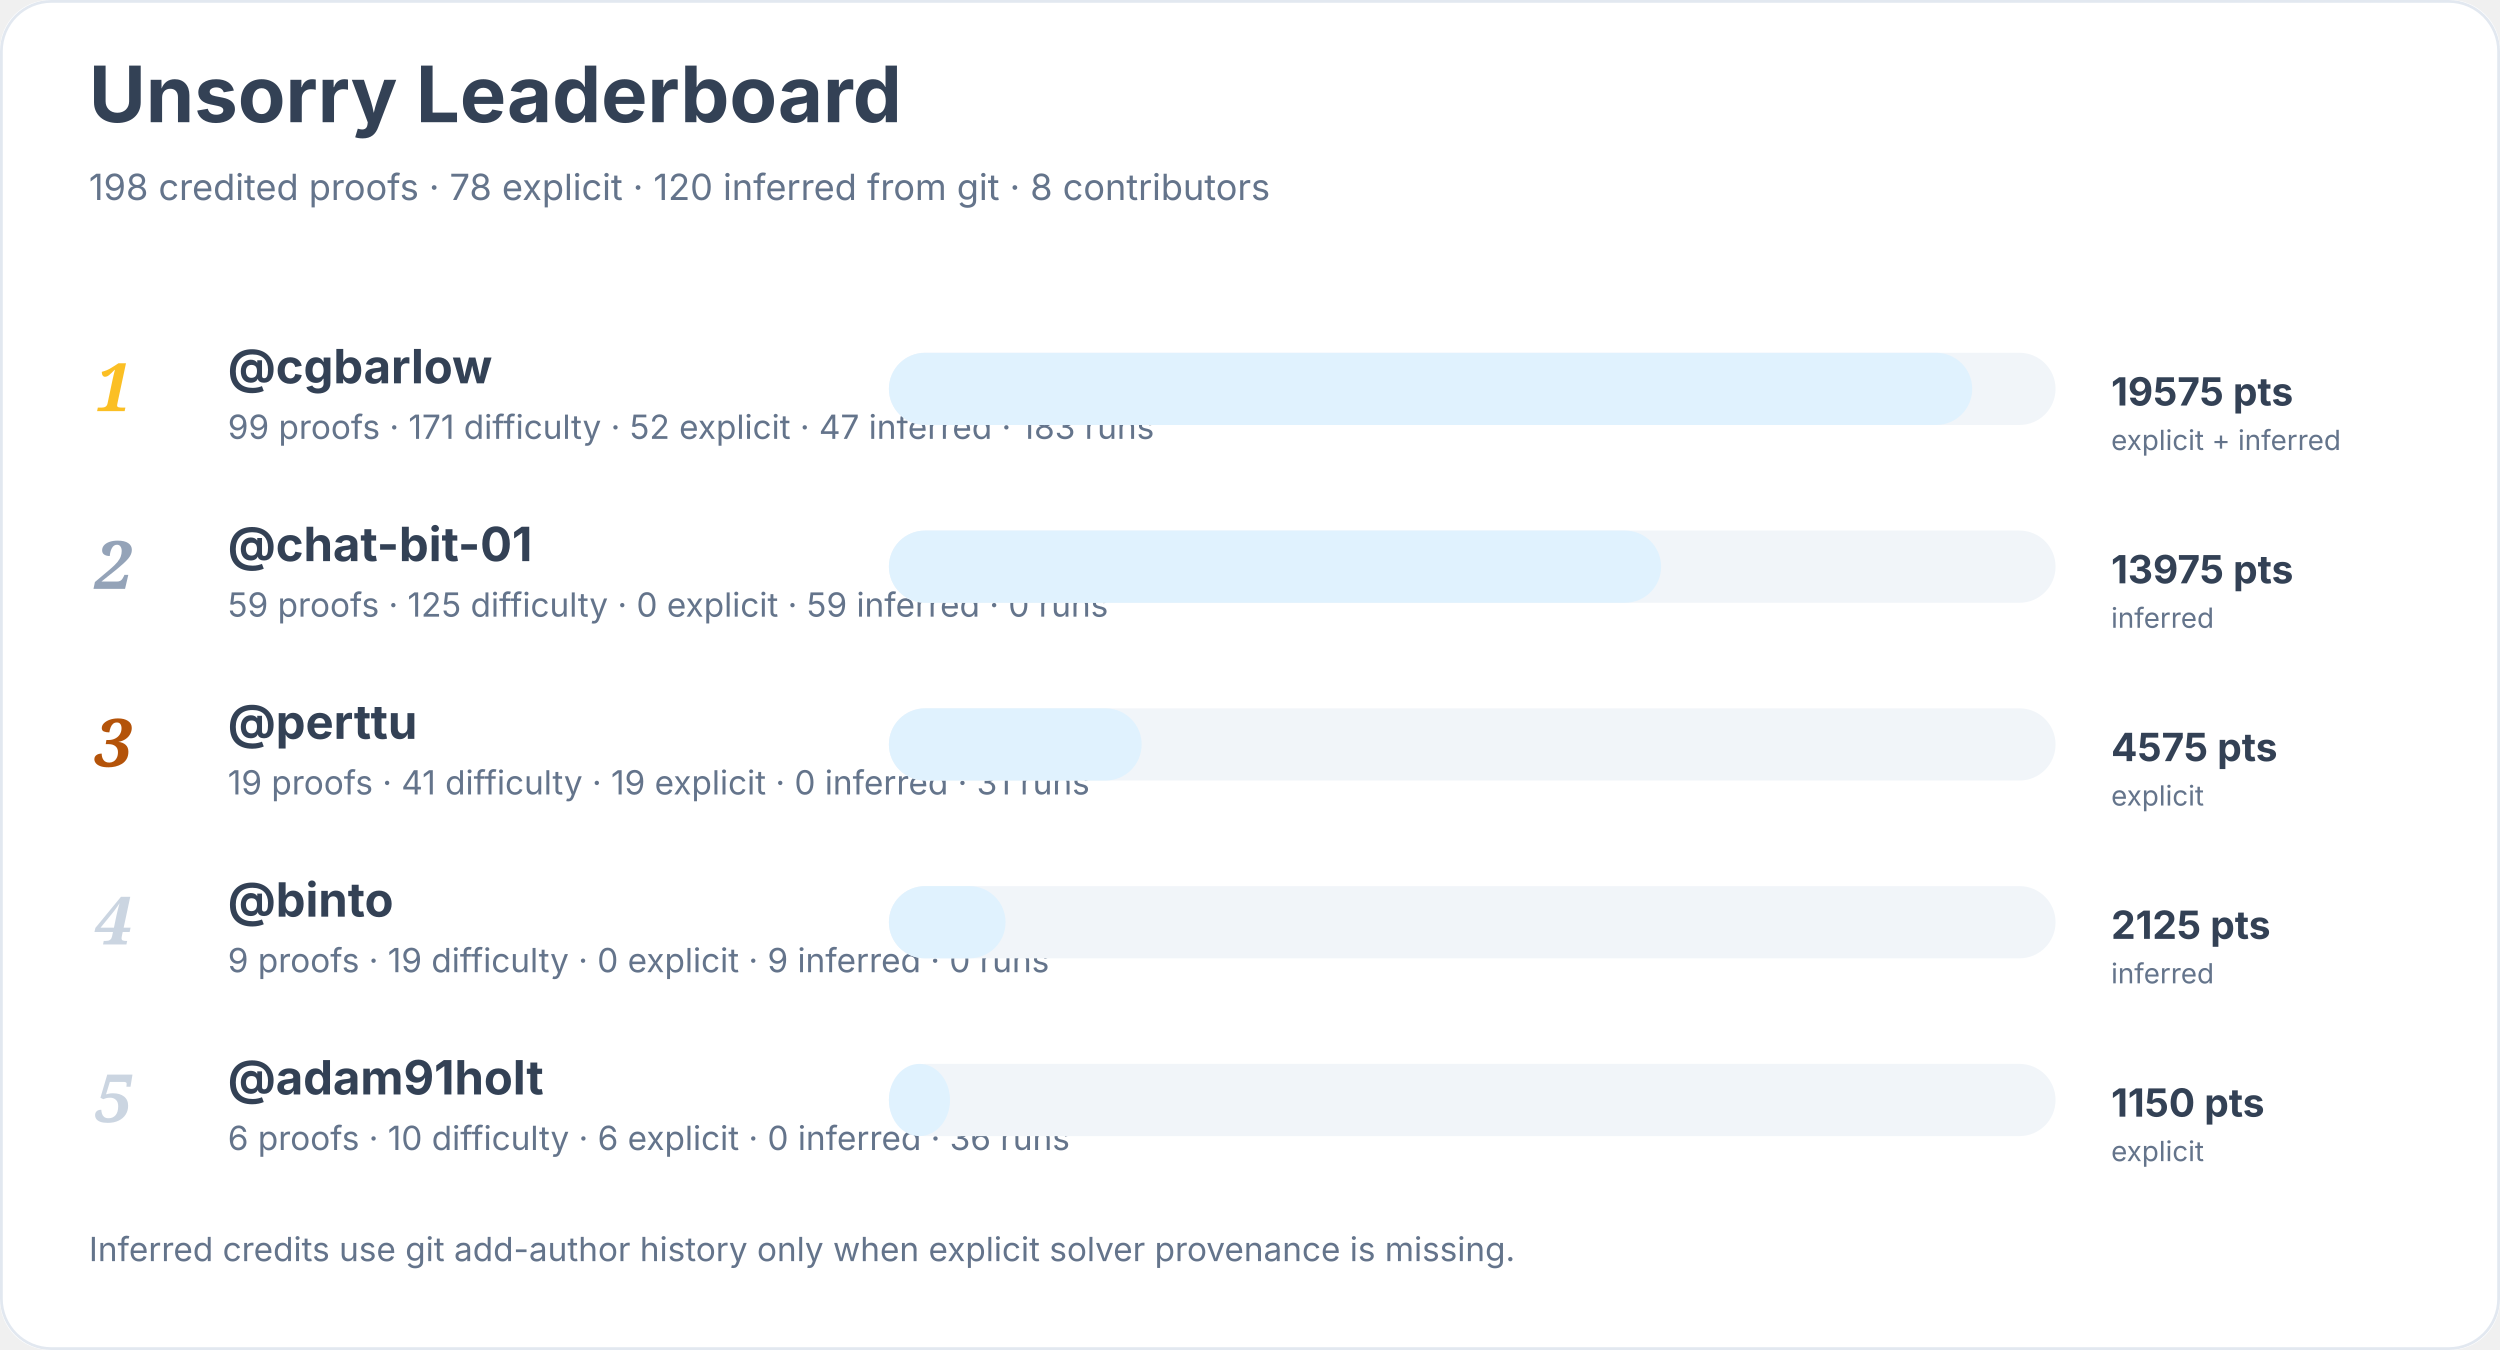
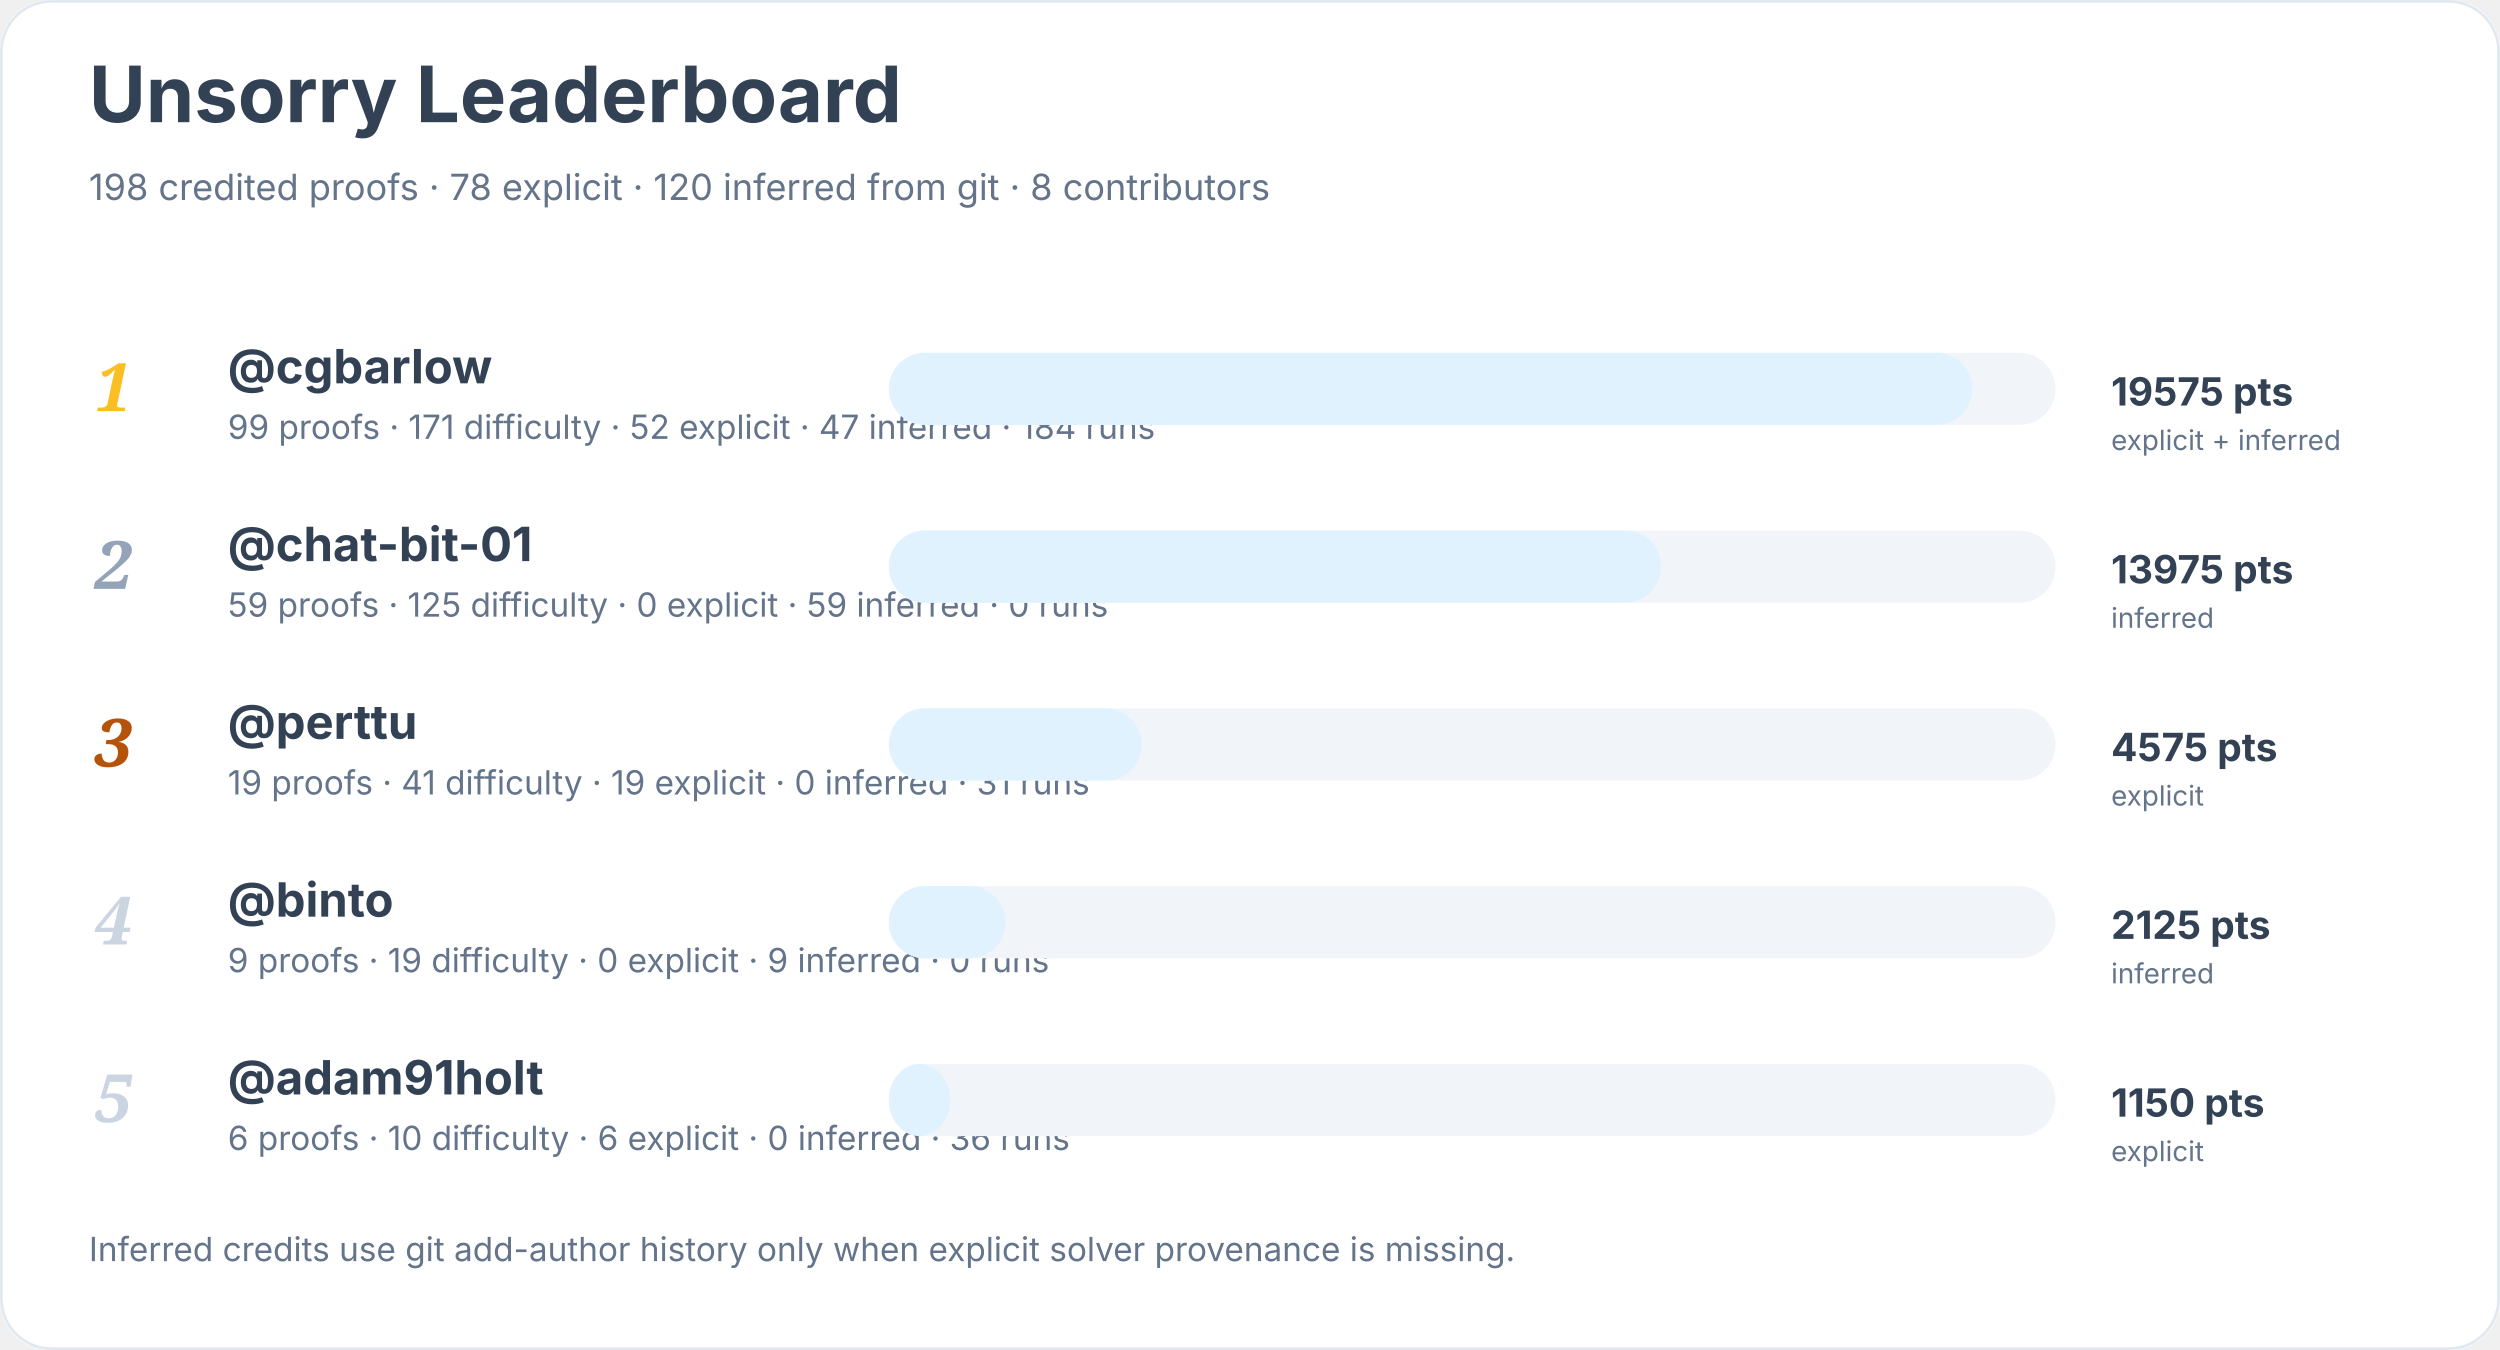
<svg xmlns="http://www.w3.org/2000/svg" width="900" height="486" viewBox="0 0 900 486" role="img" aria-labelledby="title desc">
  <rect width="900" height="100%" rx="18" fill="#ffffff" />
  <rect x="0.5" y="0.5" width="899" height="485" rx="18" fill="none" stroke="#e2e8f0" />
  <text x="32" y="44" font-family="Inter, system-ui, sans-serif" font-size="28" font-weight="700" fill="#334155">Unsorry Leaderboard</text>
  <text x="32" y="72" font-family="Inter, system-ui, sans-serif" font-size="13" fill="#64748b">198 credited proofs · 78 explicit · 120 inferred from git · 8 contributors</text>
  <text x="34" y="148" font-family="Georgia, serif" font-size="24" font-style="italic" font-weight="700" fill="#fbbf24">1</text>
  <a href="https://github.com/cgbarlow">
    <text x="82" y="138" font-family="Inter, system-ui, sans-serif" font-size="17" font-weight="650" fill="#334155">@cgbarlow</text>
  </a>
-   <text x="82" y="158" font-family="Inter, system-ui, sans-serif" font-size="12" fill="#64748b">99 proofs · 171 difficulty · 52 explicit · 47 inferred · 183 runs</text>
+   <text x="82" y="158" font-family="Inter, system-ui, sans-serif" font-size="12" fill="#64748b">99 proofs · 171 difficulty · 52 explicit · 47 inferred · 184 runs</text>
  <rect x="320" y="127" width="420" height="26" rx="13" fill="#f1f5f9" />
  <rect x="320" y="127" width="390" height="26" rx="13" fill="#e0f2fe" />
  <text x="760" y="146" font-family="Inter, system-ui, sans-serif" font-size="14" font-weight="700" fill="#334155">19575 pts</text>
  <text x="760" y="162" font-family="Inter, system-ui, sans-serif" font-size="10" fill="#64748b">explicit + inferred</text>
  <text x="34" y="212" font-family="Georgia, serif" font-size="24" font-style="italic" font-weight="700" fill="#94a3b8">2</text>
  <a href="https://github.com/chat-bit-01">
    <text x="82" y="202" font-family="Inter, system-ui, sans-serif" font-size="17" font-weight="650" fill="#334155">@chat-bit-01</text>
  </a>
  <text x="82" y="222" font-family="Inter, system-ui, sans-serif" font-size="12" fill="#64748b">59 proofs · 125 difficulty · 0 explicit · 59 inferred · 0 runs</text>
  <rect x="320" y="191" width="420" height="26" rx="13" fill="#f1f5f9" />
  <rect x="320" y="191" width="278" height="26" rx="13" fill="#e0f2fe" />
  <text x="760" y="210" font-family="Inter, system-ui, sans-serif" font-size="14" font-weight="700" fill="#334155">13975 pts</text>
  <text x="760" y="226" font-family="Inter, system-ui, sans-serif" font-size="10" fill="#64748b">inferred</text>
  <text x="34" y="276" font-family="Georgia, serif" font-size="24" font-style="italic" font-weight="700" fill="#b45309">3</text>
  <a href="https://github.com/perttu">
    <text x="82" y="266" font-family="Inter, system-ui, sans-serif" font-size="17" font-weight="650" fill="#334155">@perttu</text>
  </a>
  <text x="82" y="286" font-family="Inter, system-ui, sans-serif" font-size="12" fill="#64748b">19 proofs · 41 difficulty · 19 explicit · 0 inferred · 31 runs</text>
  <rect x="320" y="255" width="420" height="26" rx="13" fill="#f1f5f9" />
  <rect x="320" y="255" width="91" height="26" rx="13" fill="#e0f2fe" />
  <text x="760" y="274" font-family="Inter, system-ui, sans-serif" font-size="14" font-weight="700" fill="#334155">4575 pts</text>
  <text x="760" y="290" font-family="Inter, system-ui, sans-serif" font-size="10" fill="#64748b">explicit</text>
  <text x="34" y="340" font-family="Georgia, serif" font-size="24" font-style="italic" font-weight="700" fill="#cbd5e1">4</text>
  <a href="https://github.com/binto">
    <text x="82" y="330" font-family="Inter, system-ui, sans-serif" font-size="17" font-weight="650" fill="#334155">@binto</text>
  </a>
  <text x="82" y="350" font-family="Inter, system-ui, sans-serif" font-size="12" fill="#64748b">9 proofs · 19 difficulty · 0 explicit · 9 inferred · 0 runs</text>
  <rect x="320" y="319" width="420" height="26" rx="13" fill="#f1f5f9" />
  <rect x="320" y="319" width="42" height="26" rx="13" fill="#e0f2fe" />
  <text x="760" y="338" font-family="Inter, system-ui, sans-serif" font-size="14" font-weight="700" fill="#334155">2125 pts</text>
  <text x="760" y="354" font-family="Inter, system-ui, sans-serif" font-size="10" fill="#64748b">inferred</text>
  <text x="34" y="404" font-family="Georgia, serif" font-size="24" font-style="italic" font-weight="700" fill="#cbd5e1">5</text>
  <a href="https://github.com/adam91holt">
    <text x="82" y="394" font-family="Inter, system-ui, sans-serif" font-size="17" font-weight="650" fill="#334155">@adam91holt</text>
  </a>
  <text x="82" y="414" font-family="Inter, system-ui, sans-serif" font-size="12" fill="#64748b">6 proofs · 10 difficulty · 6 explicit · 0 inferred · 36 runs</text>
  <rect x="320" y="383" width="420" height="26" rx="13" fill="#f1f5f9" />
  <rect x="320" y="383" width="22" height="26" rx="13" fill="#e0f2fe" />
  <text x="760" y="402" font-family="Inter, system-ui, sans-serif" font-size="14" font-weight="700" fill="#334155">1150 pts</text>
  <text x="760" y="418" font-family="Inter, system-ui, sans-serif" font-size="10" fill="#64748b">explicit</text>
  <text x="32" y="454" font-family="Inter, system-ui, sans-serif" font-size="12" fill="#64748b">Inferred credits use git add-author history only when explicit solver provenance is missing.</text>
</svg>
